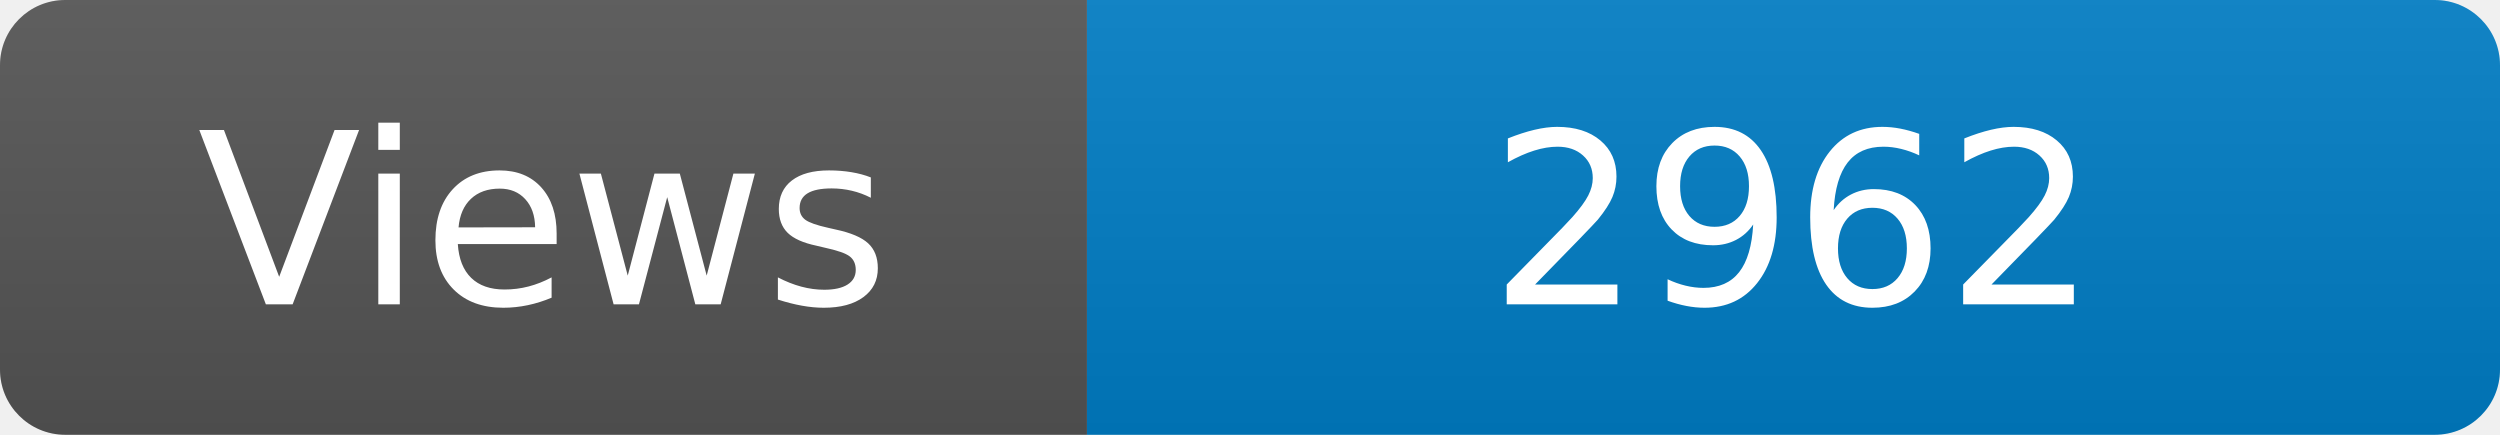
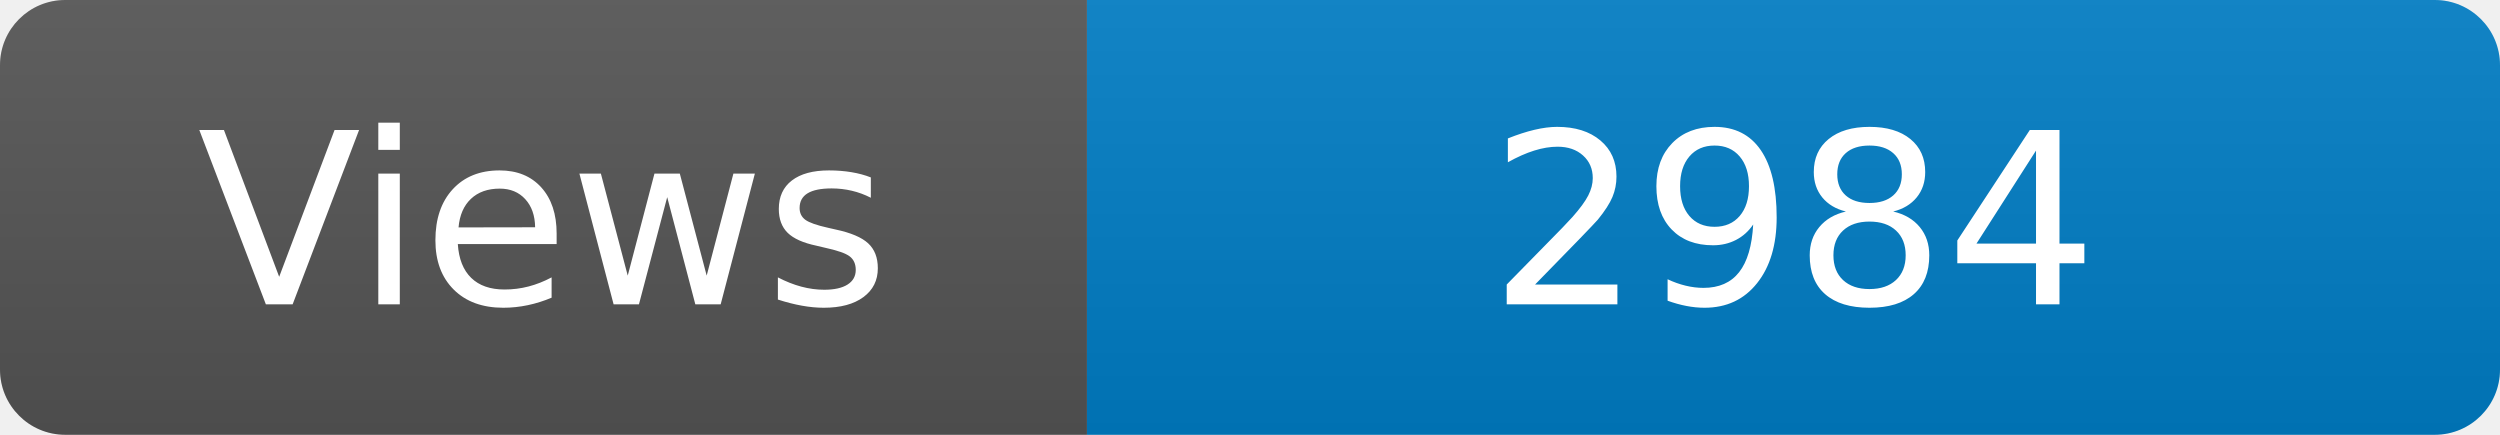
<svg xmlns="http://www.w3.org/2000/svg" width="115" height="20" role="img" aria-label="Maintained?: yes">
  <linearGradient id="s" x2="0" y2="100%">
    <stop offset="0" stop-color="#bbb" stop-opacity=".1" />
    <stop offset="1" stop-opacity=".1" />
  </linearGradient>
  <clipPath id="r">
    <rect width="115" height="20" rx="3" fill="#fff" />
  </clipPath>
  <g clip-path="url(#r)">
    <rect width="50" height="20" fill="#555" />
    <rect x="50" width="160" height="20" fill="#007ec6" />
    <rect width="115" height="20" fill="url(#s)" />
  </g>
  <g fill="#fff" text-anchor="middle" font-family="Verdana,Geneva,DejaVu Sans,sans-serif" font-size="110">
    <text x="250" y="140" transform="scale(.1)" fill="#fff">Views</text>
-     <text x="825" y="140" transform="scale(.1)" fill="#fff">2962</text>
+     <text x="825" y="140" transform="scale(.1)" fill="#fff">2984</text>
  </g>
</svg>
